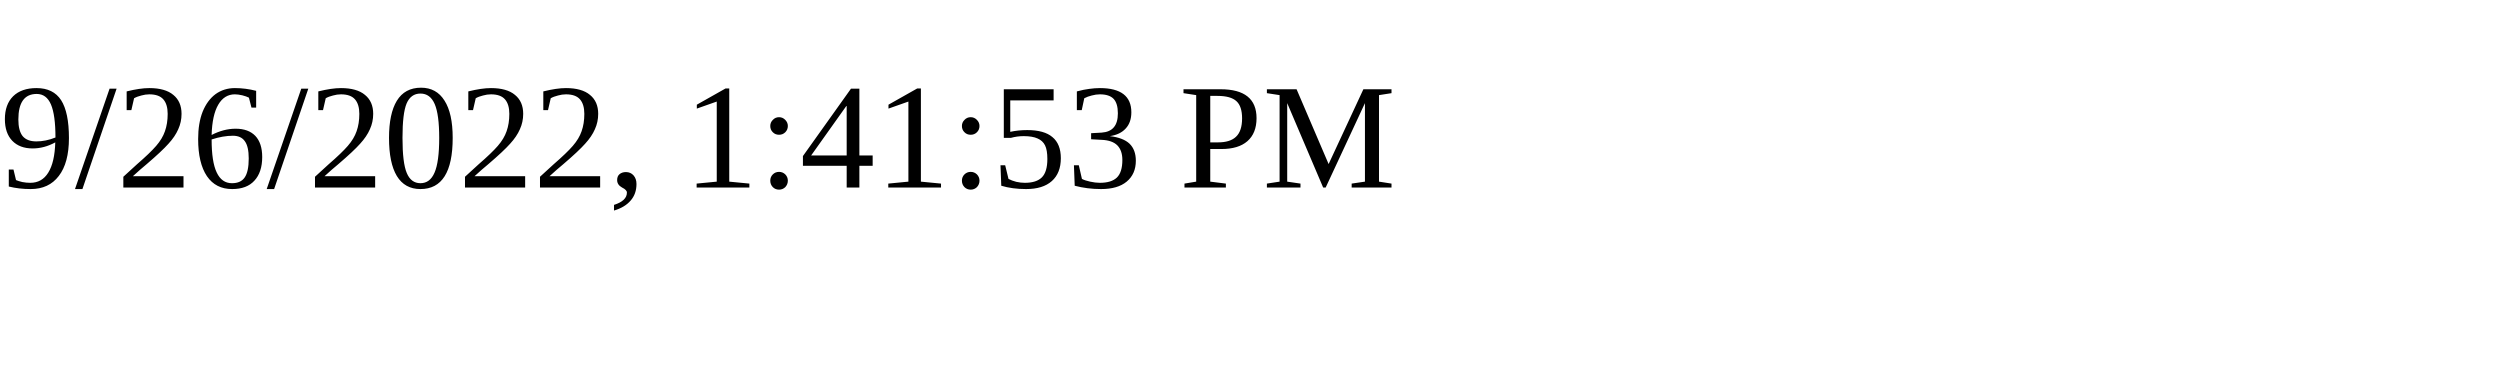
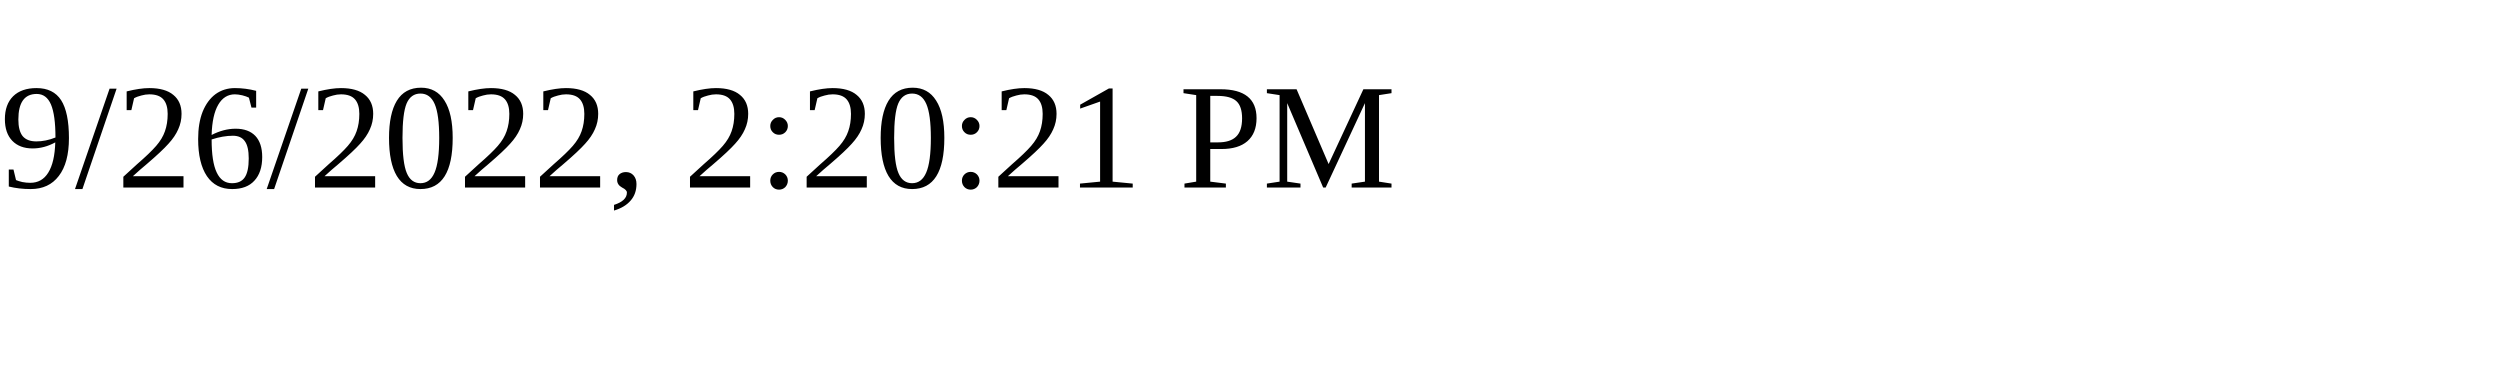
<svg xmlns="http://www.w3.org/2000/svg" height="30" width="200">
-   <text x="0" y="15">9/26/2022, 1:41:53 PM</text>
+   <text x="0" y="15">9/26/2022, 2:20:21 PM</text>
</svg>
